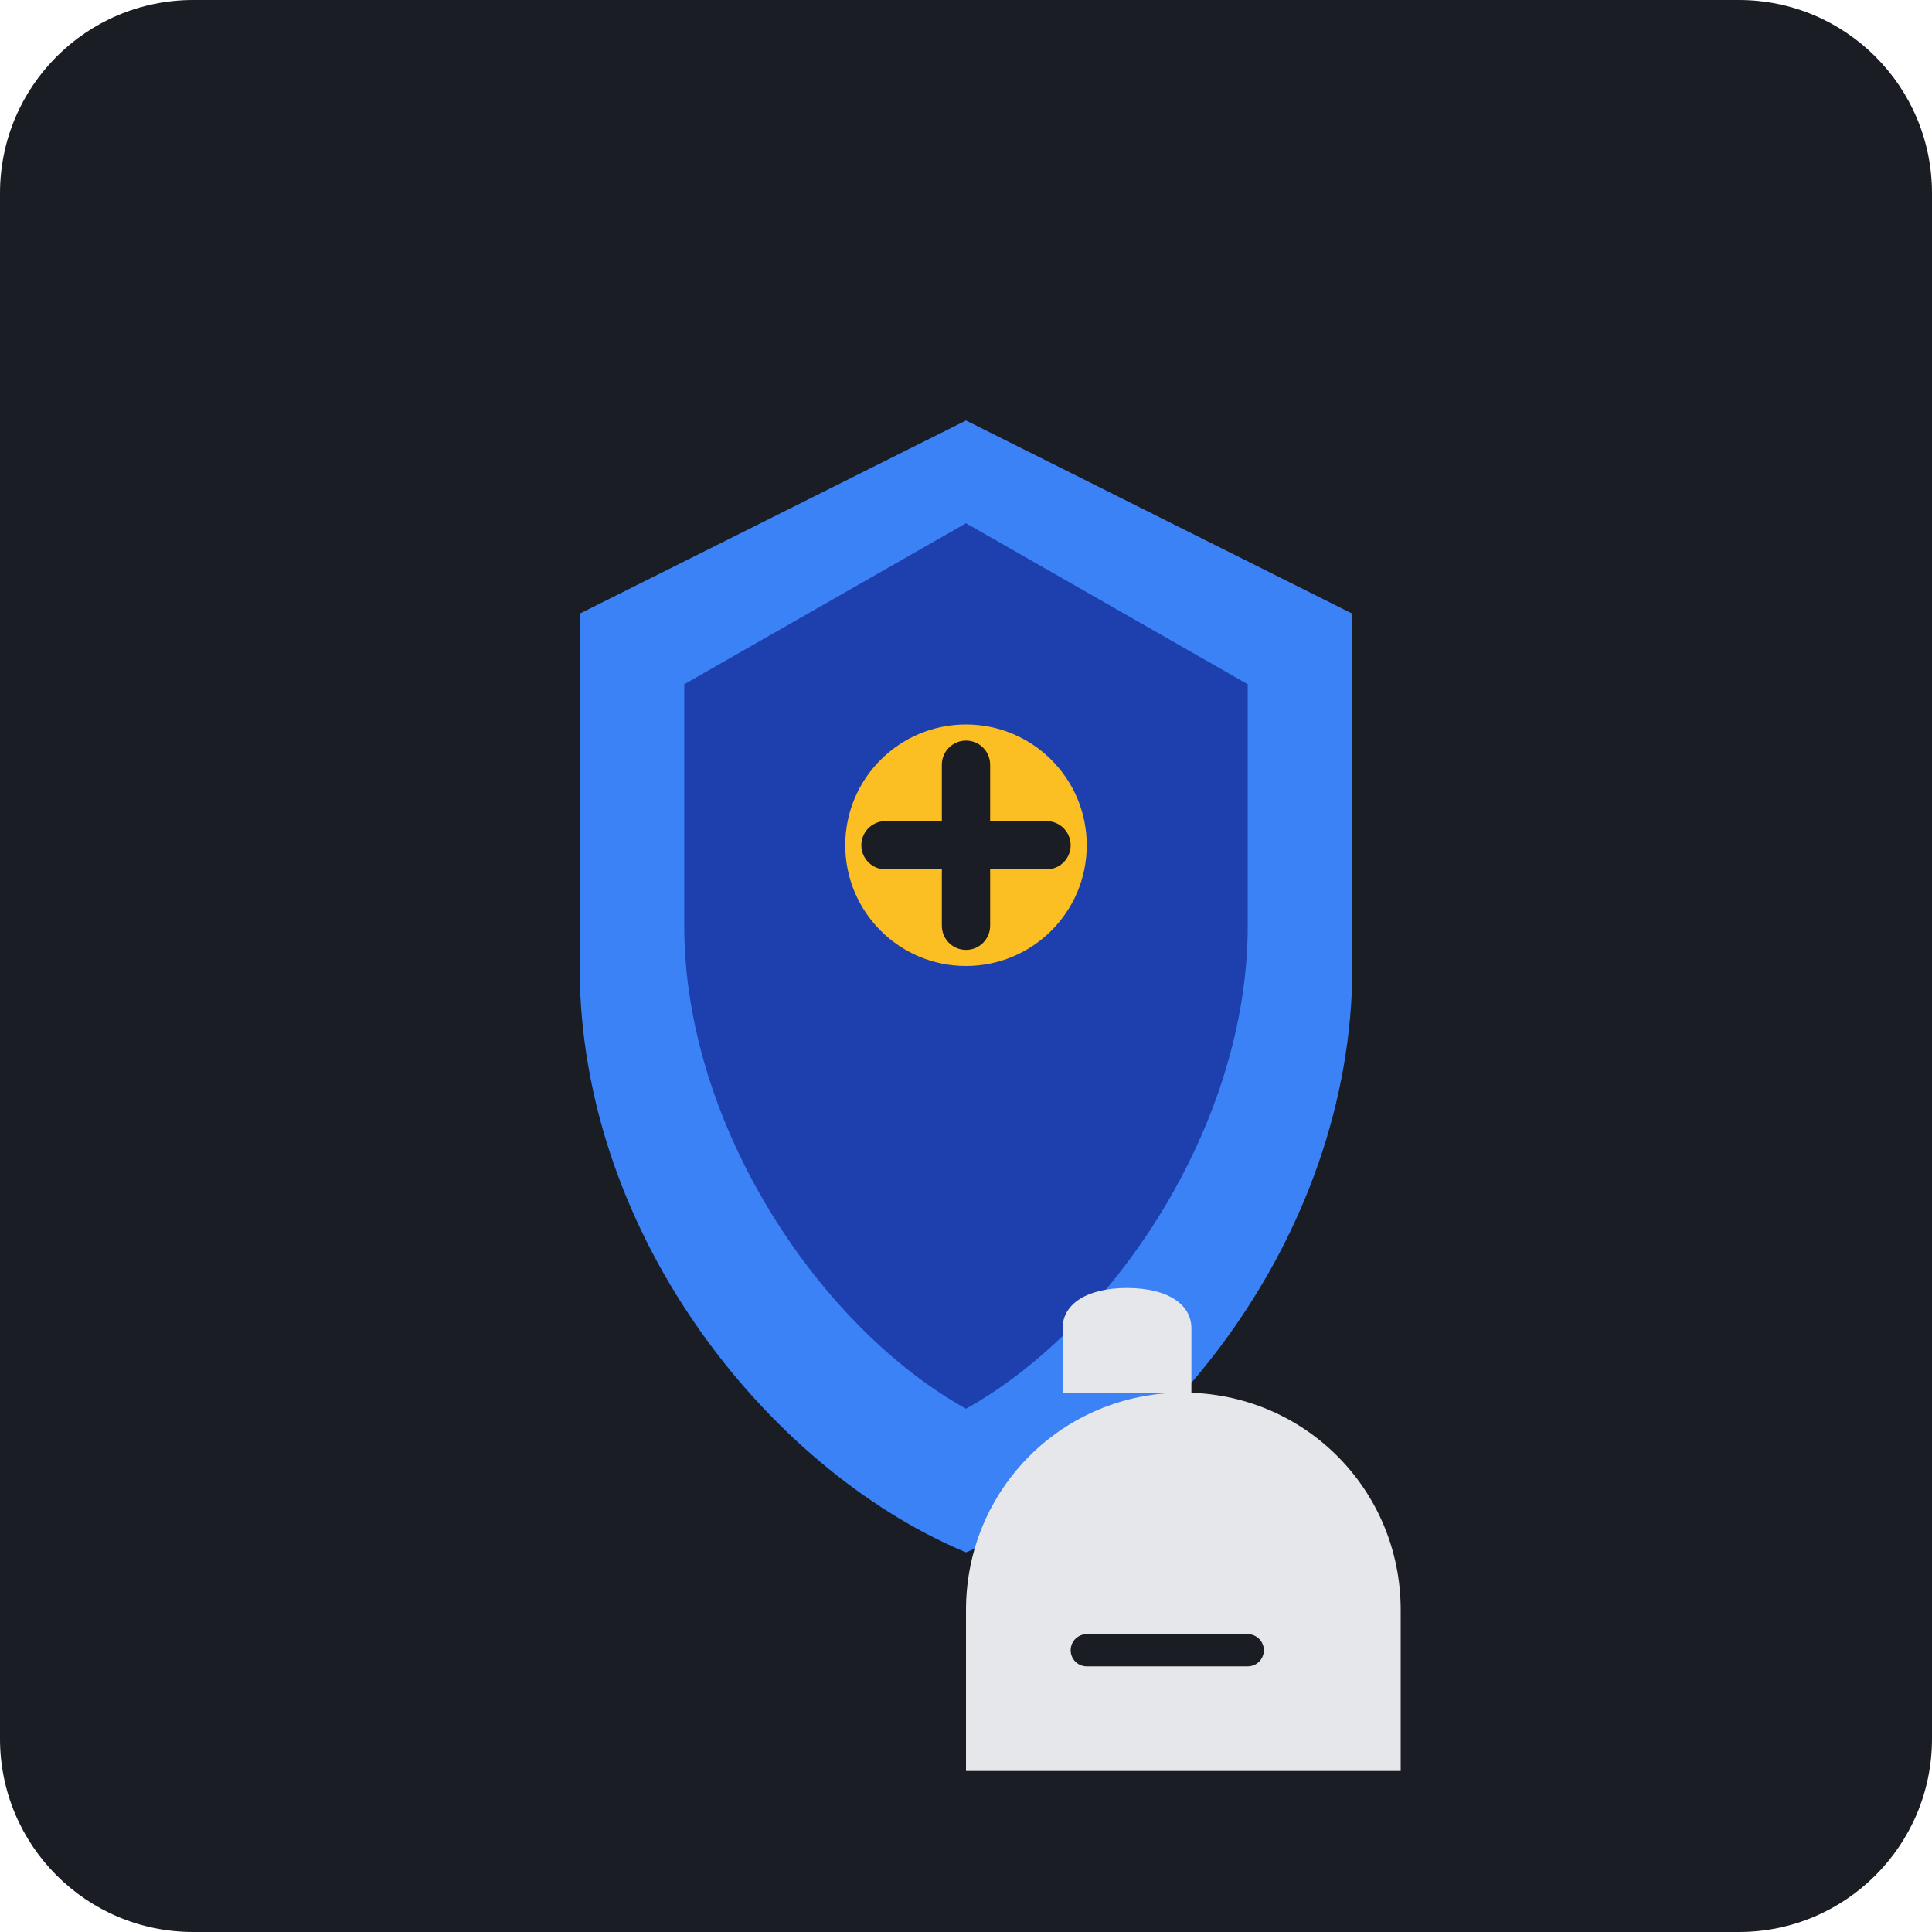
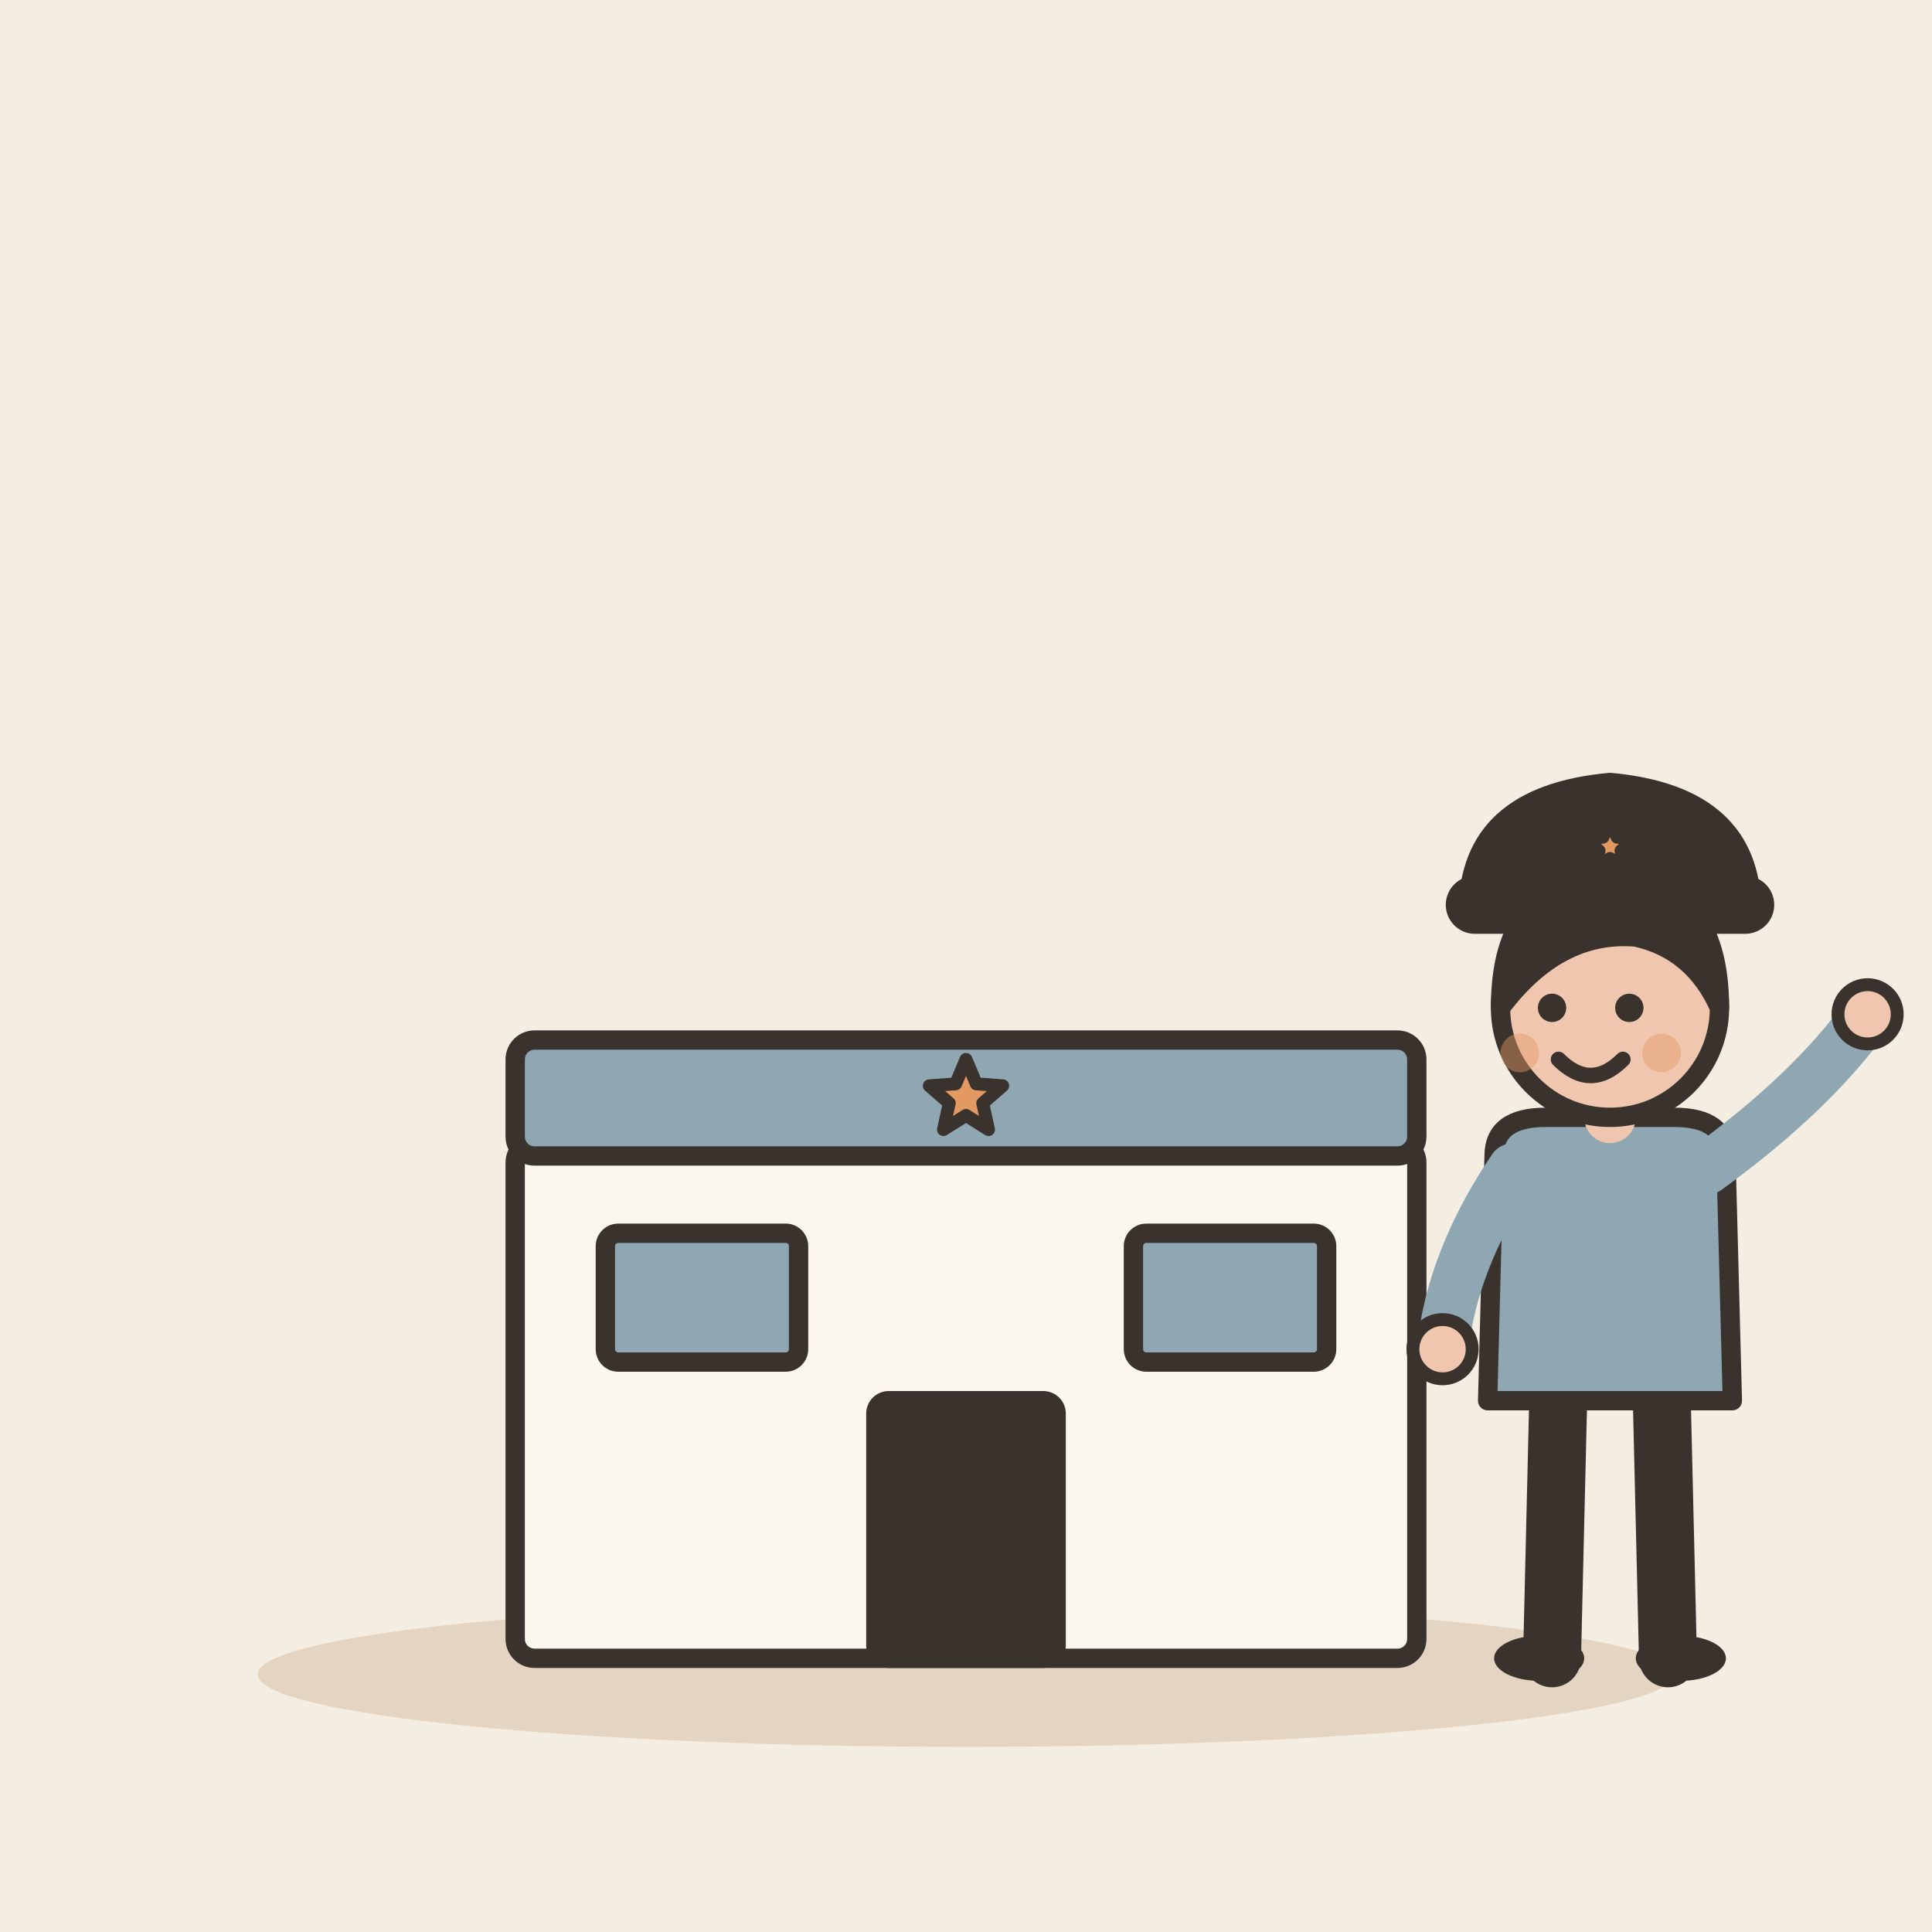
- <svg xmlns="http://www.w3.org/2000/svg" viewBox="0 0 240 240">
-   <rect width="240" height="240" rx="24" fill="#1A1D24" />
-   <g transform="translate(60, 40)">
-     <path d="M60 10L110 35V80C110 115 85 145 60 155C35 145 10 115 10 80V35L60 10Z" fill="#3B82F6" stroke="#1A1D24" stroke-width="4" />
-     <path d="M60 25L95 45V75C95 100 78 125 60 135C42 125 25 100 25 75V45L60 25Z" fill="#1E40AF" />
-     <circle cx="60" cy="65" r="15" fill="#FBBF24" />
-     <path d="M60 55V75M50 65H70" stroke="#1A1D24" stroke-width="6" stroke-linecap="round" />
+ <svg xmlns="http://www.w3.org/2000/svg" viewBox="0 0 240 240" data-style="editorial">
+   <rect width="240" height="240" fill="#F4EDE2" />
+   <ellipse cx="120" cy="208" rx="88" ry="9" fill="#E3D5C1" />
+   <g transform="translate(120 206) scale(0.8 0.8)">
+     <rect x="-70" y="-80" width="140" height="80" rx="3" fill="#FBF6EE" stroke="#3A332D" stroke-width="3" stroke-linecap="round" stroke-linejoin="round" />
+     <rect x="-70" y="-96" width="140" height="18" rx="3" fill="#8FA7B3" stroke="#3A332D" stroke-width="3" stroke-linecap="round" stroke-linejoin="round" />
+     <path d="M0.0 -93.0L1.6 -89.2L5.7 -88.9L2.6 -86.2L3.5 -82.1L0.0 -84.3L-3.5 -82.1L-2.6 -86.2L-5.7 -88.9L-1.6 -89.2Z" fill="#E39A62" stroke="#3A332D" stroke-width="2" stroke-linecap="round" stroke-linejoin="round" />
+     <rect x="-14" y="-40" width="28" height="40" rx="2" fill="#3A332D" stroke="#3A332D" stroke-width="3" stroke-linecap="round" stroke-linejoin="round" />
+     <rect x="-56" y="-66" width="30" height="20" rx="2" fill="#8FA7B3" stroke="#3A332D" stroke-width="3" stroke-linecap="round" stroke-linejoin="round" />
+     <rect x="26" y="-66" width="30" height="20" rx="2" fill="#8FA7B3" stroke="#3A332D" stroke-width="3" stroke-linecap="round" stroke-linejoin="round" />
  </g>
-   <g transform="translate(80, 160)">
-     <path d="M40 40C40 25 52 13 67 13C82 13 94 25 94 40V60H40V40Z" fill="#E5E7EB" />
-     <path d="M52 13V5C52 2 55 0 60 0C65 0 68 2 68 5V13" fill="#E5E7EB" />
-     <path d="M55 45H75" stroke="#1A1D24" stroke-width="4" stroke-linecap="round" />
+   <g transform="translate(200 206) scale(0.8 0.8)">
+     <path d="M-8 -42L-9 0" stroke="#3A332D" stroke-width="9" stroke-linecap="round" fill="none" />
+     <path d="M8 -42L9 0" stroke="#3A332D" stroke-width="9" stroke-linecap="round" fill="none" />
+     <ellipse cx="-11" cy="0" rx="7" ry="3.5" fill="#3A332D" />
+     <ellipse cx="11" cy="0" rx="7" ry="3.5" fill="#3A332D" />
+     <path d="M-18 -78Q-18 -84 -10 -84L10 -84Q18 -84 18 -78L19 -40L-19 -40Z" fill="#8FA7B3" stroke="#3A332D" stroke-width="3" stroke-linecap="round" stroke-linejoin="round" />
+     <path d="M-15 -76Q-24.5 -62 -26 -48" fill="none" stroke="#8FA7B3" stroke-width="8" stroke-linecap="round" stroke-linejoin="round" />
+     <circle cx="-26" cy="-48" r="4.6" fill="#F0C7AE" stroke="#3A332D" stroke-linecap="round" stroke-linejoin="round" stroke-width="2" />
+     <path d="M15 -76Q31.5 -88 40 -100" fill="none" stroke="#8FA7B3" stroke-width="8" stroke-linecap="round" stroke-linejoin="round" />
+     <circle cx="40" cy="-100" r="4.6" fill="#F0C7AE" stroke="#3A332D" stroke-linecap="round" stroke-linejoin="round" stroke-width="2" />
+     <path d="M0 -84L0 -88" stroke="#F0C7AE" stroke-width="8" stroke-linecap="round" fill="none" />
+     <circle cx="0" cy="-101" r="17" fill="#F0C7AE" stroke="#3A332D" stroke-width="3" stroke-linecap="round" stroke-linejoin="round" />
+     <path d="M-17 -101Q-17 -121 0 -121Q17 -121 17 -101Q13 -110 4 -112Q-8 -113 -17 -101Z" fill="#3A332D" stroke="#3A332D" stroke-width="3" stroke-linecap="round" stroke-linejoin="round" />
+     <circle cx="-9" cy="-101" r="2.2" fill="#3A332D" />
+     <circle cx="3" cy="-101" r="2.2" fill="#3A332D" />
+     <path d="M-8 -93Q-3 -88 2 -93" fill="none" stroke="#3A332D" stroke-width="2.4" stroke-linecap="round" stroke-linejoin="round" />
+     <circle cx="-14" cy="-94" r="3" fill="#E39A62" opacity="0.45" />
+     <circle cx="8" cy="-94" r="3" fill="#E39A62" opacity="0.45" />
+     <g transform="translate(0 -116)">
+       <path d="M-22 0Q-22 -18 0 -20Q22 -18 22 0Z" fill="#3A332D" stroke="#3A332D" stroke-width="3" stroke-linecap="round" stroke-linejoin="round" />
+       <rect x="-24" y="-4" width="48" height="6" rx="3" fill="#3A332D" stroke="#3A332D" stroke-width="3" stroke-linecap="round" stroke-linejoin="round" />
+       <path d="M0.0 -14.0L1.1 -11.5L3.8 -11.2L1.7 -9.4L2.4 -6.8L0.0 -8.2L-2.4 -6.8L-1.7 -9.4L-3.8 -11.2L-1.1 -11.5Z" fill="#E39A62" stroke="#3A332D" stroke-width="2" stroke-linecap="round" stroke-linejoin="round" />
+     </g>
  </g>
</svg>
